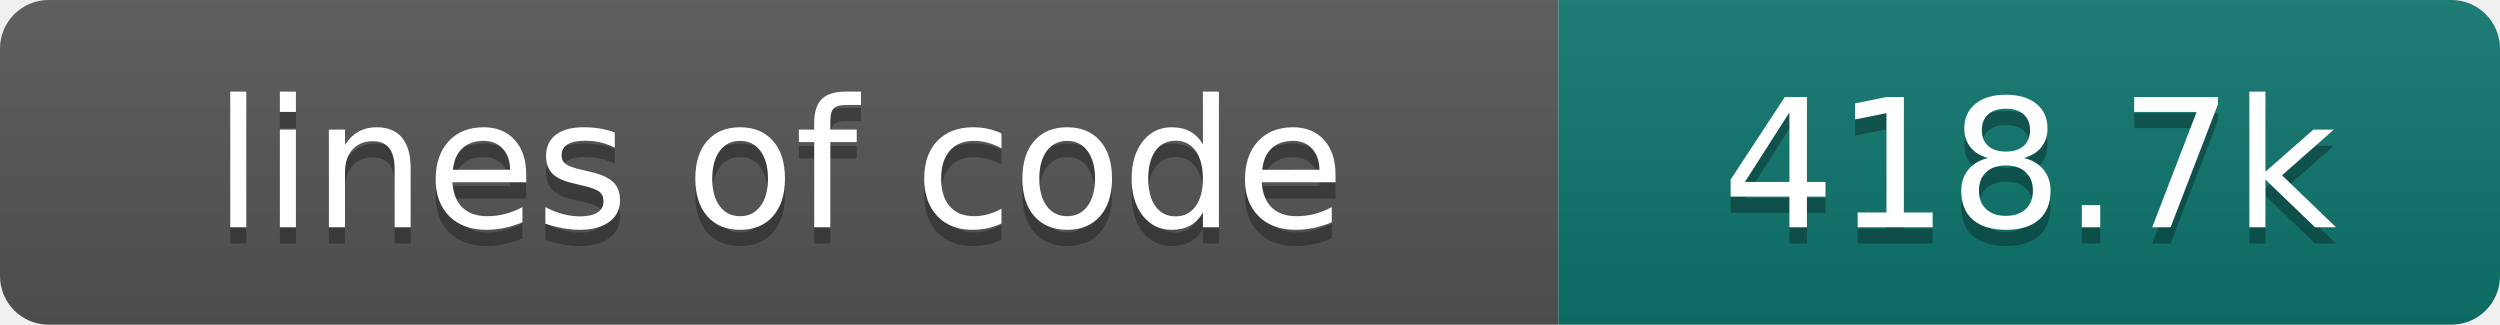
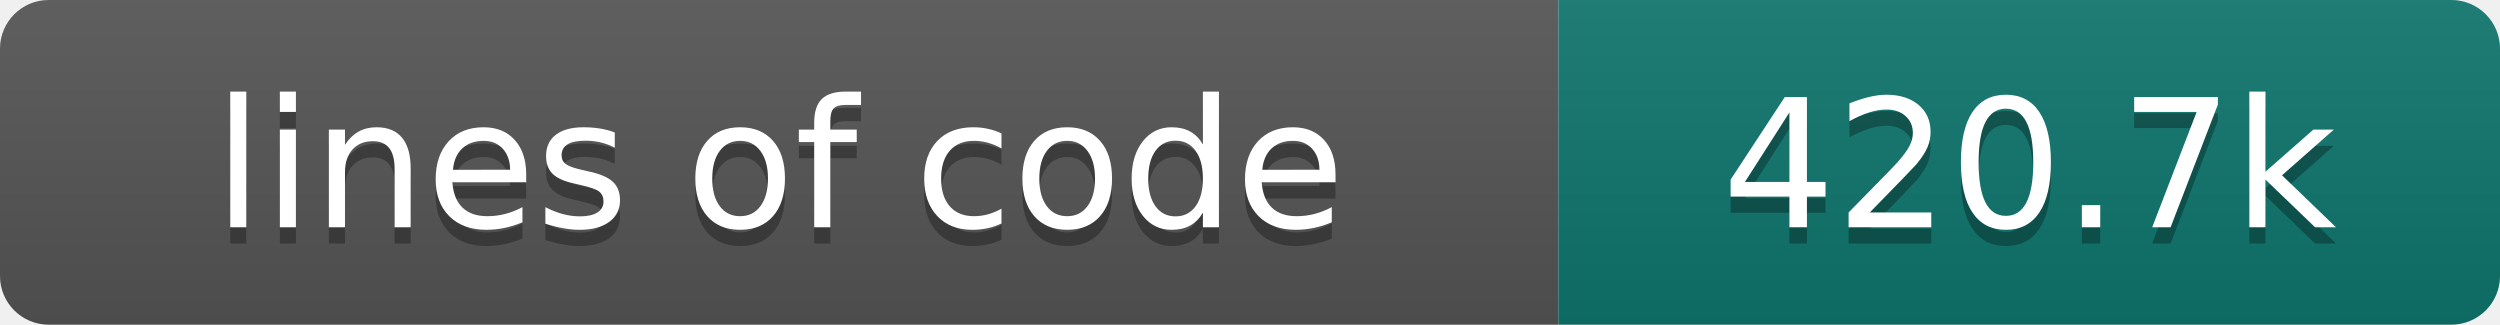
- <svg xmlns="http://www.w3.org/2000/svg" width="154" height="20" role="img" aria-label="lines of code: 418.7k">
+ <svg xmlns="http://www.w3.org/2000/svg" width="154" height="20" role="img" aria-label="lines of code: 420.7k">
  <linearGradient id="s" x2="0" y2="100%">
    <stop offset="0" stop-color="#bbb" stop-opacity=".1" />
    <stop offset="1" stop-opacity=".1" />
  </linearGradient>
  <clipPath id="r">
    <rect width="154" height="20" rx="3" fill="#fff" />
  </clipPath>
  <g clip-path="url(#r)">
    <rect width="96" height="20" fill="#555" />
    <rect x="96" width="58" height="20" fill="#0f766e" />
    <rect width="154" height="20" fill="url(#s)" />
  </g>
  <g fill="#fff" text-anchor="middle" font-family="DejaVu Sans,Verdana,Geneva,sans-serif" font-size="110">
    <text x="480" y="150" fill="#010101" fill-opacity=".3" transform="scale(.1)" textLength="860" lengthAdjust="spacing">lines of code</text>
    <text x="480" y="140" transform="scale(.1)" textLength="860" lengthAdjust="spacing">lines of code</text>
-     <text x="1250" y="150" fill="#010101" fill-opacity=".3" transform="scale(.1)" textLength="480" lengthAdjust="spacing">418.7k</text>
-     <text x="1250" y="140" transform="scale(.1)" textLength="480" lengthAdjust="spacing">418.7k</text>
+     <text x="1250" y="150" fill="#010101" fill-opacity=".3" transform="scale(.1)" textLength="480" lengthAdjust="spacing">420.7k</text>
+     <text x="1250" y="140" transform="scale(.1)" textLength="480" lengthAdjust="spacing">420.7k</text>
  </g>
</svg>
